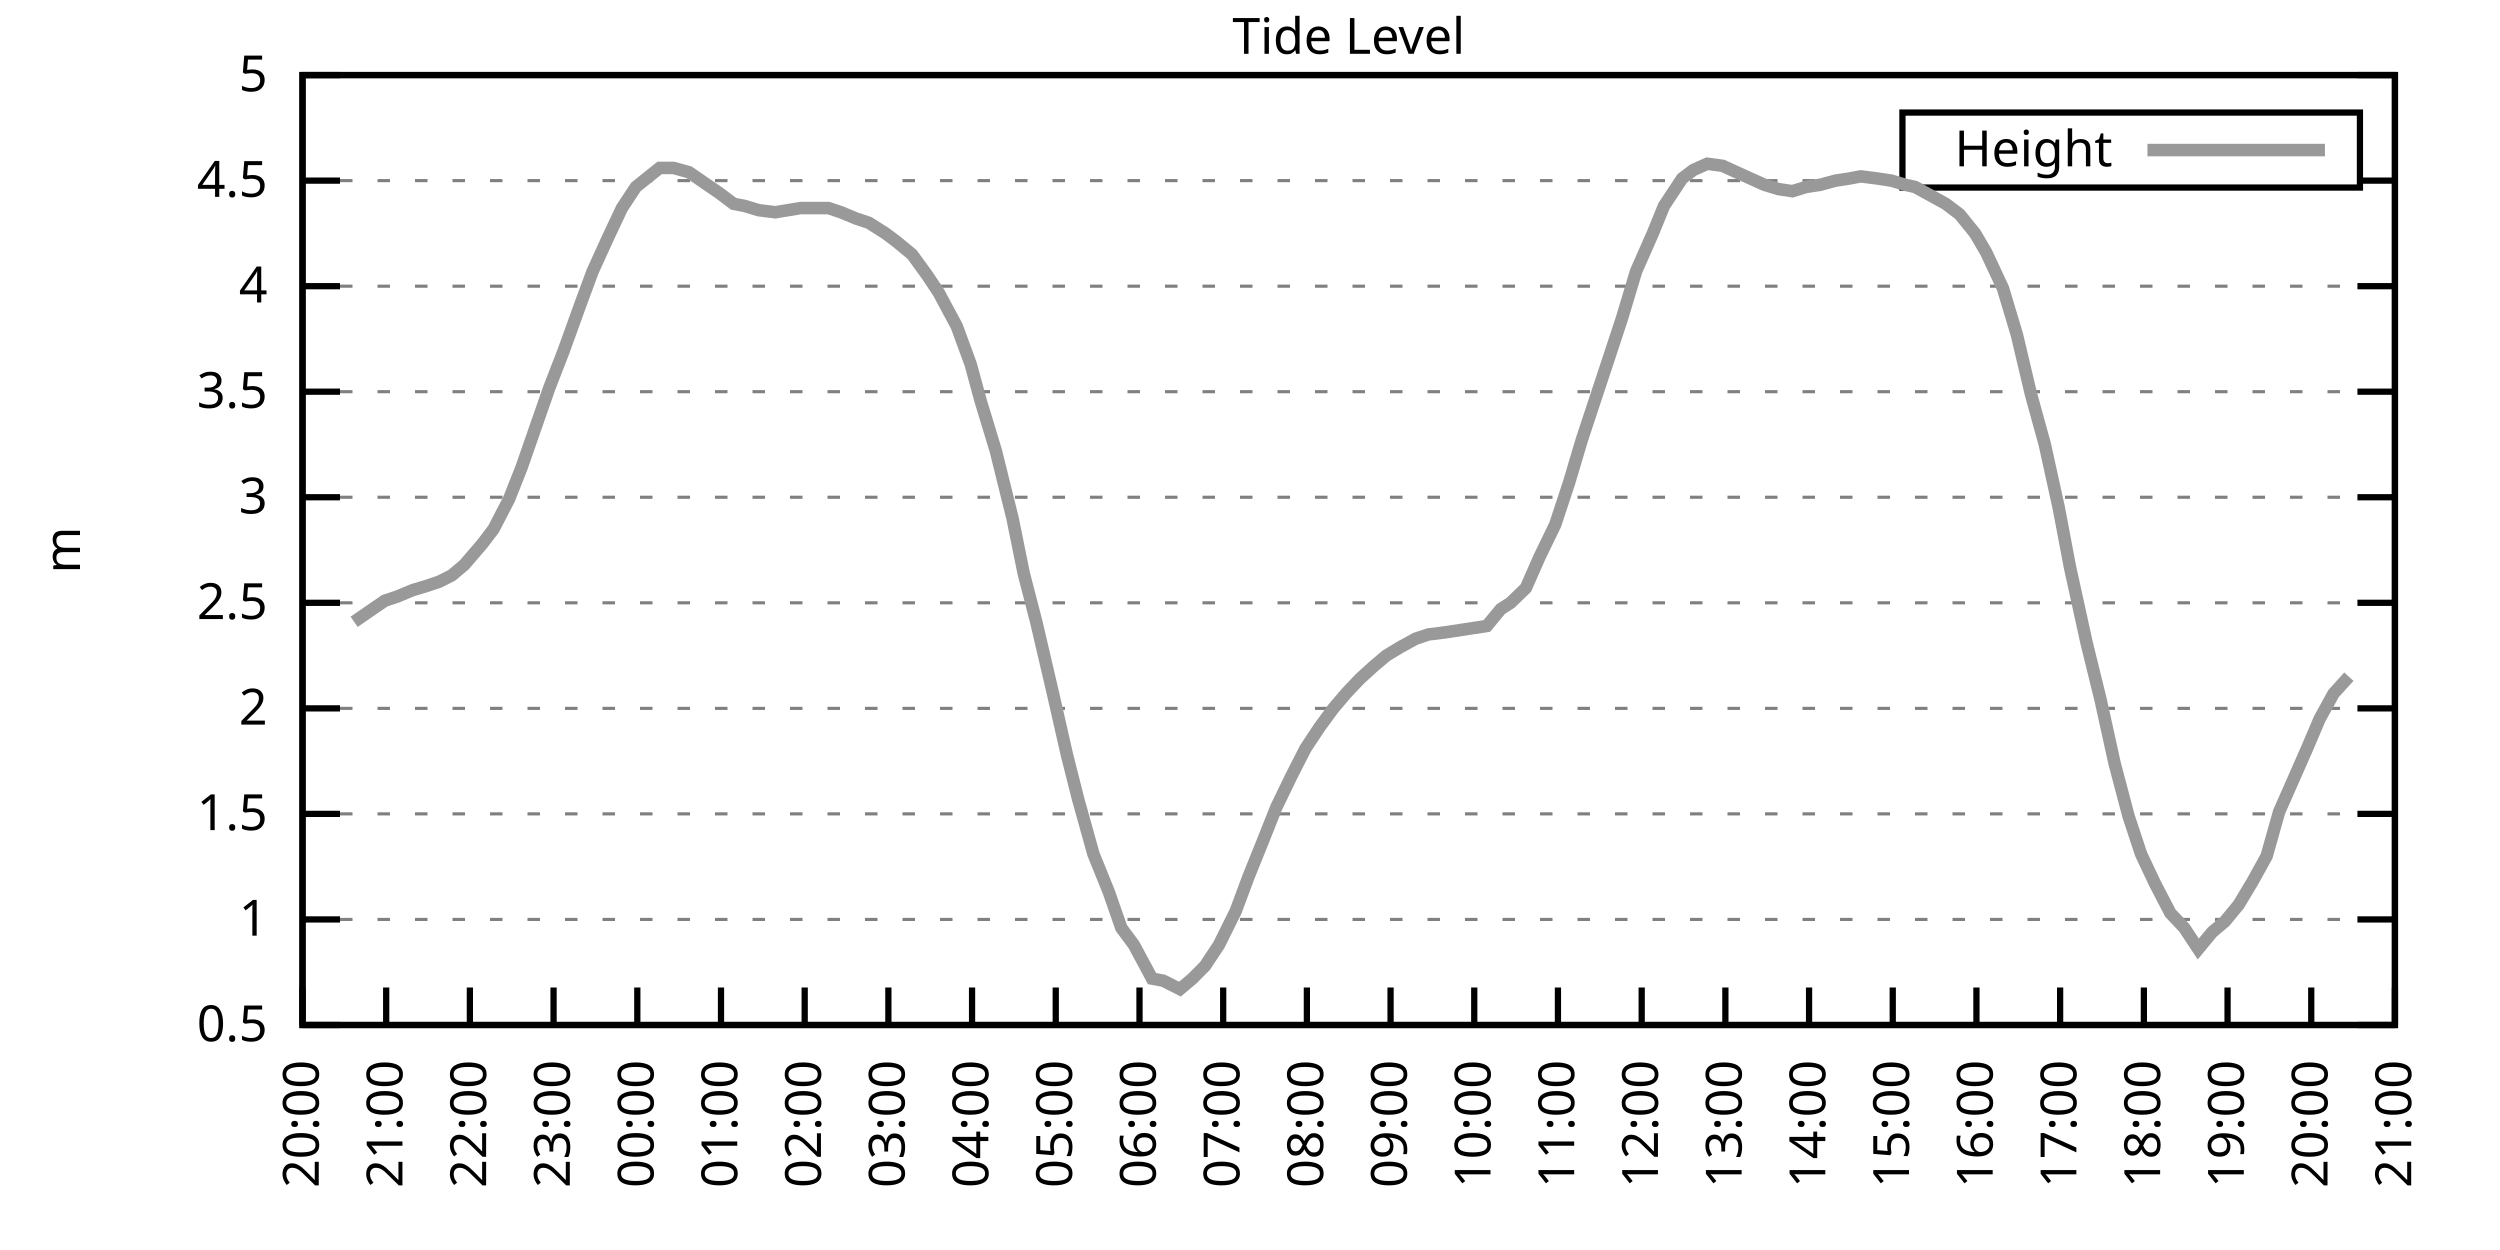
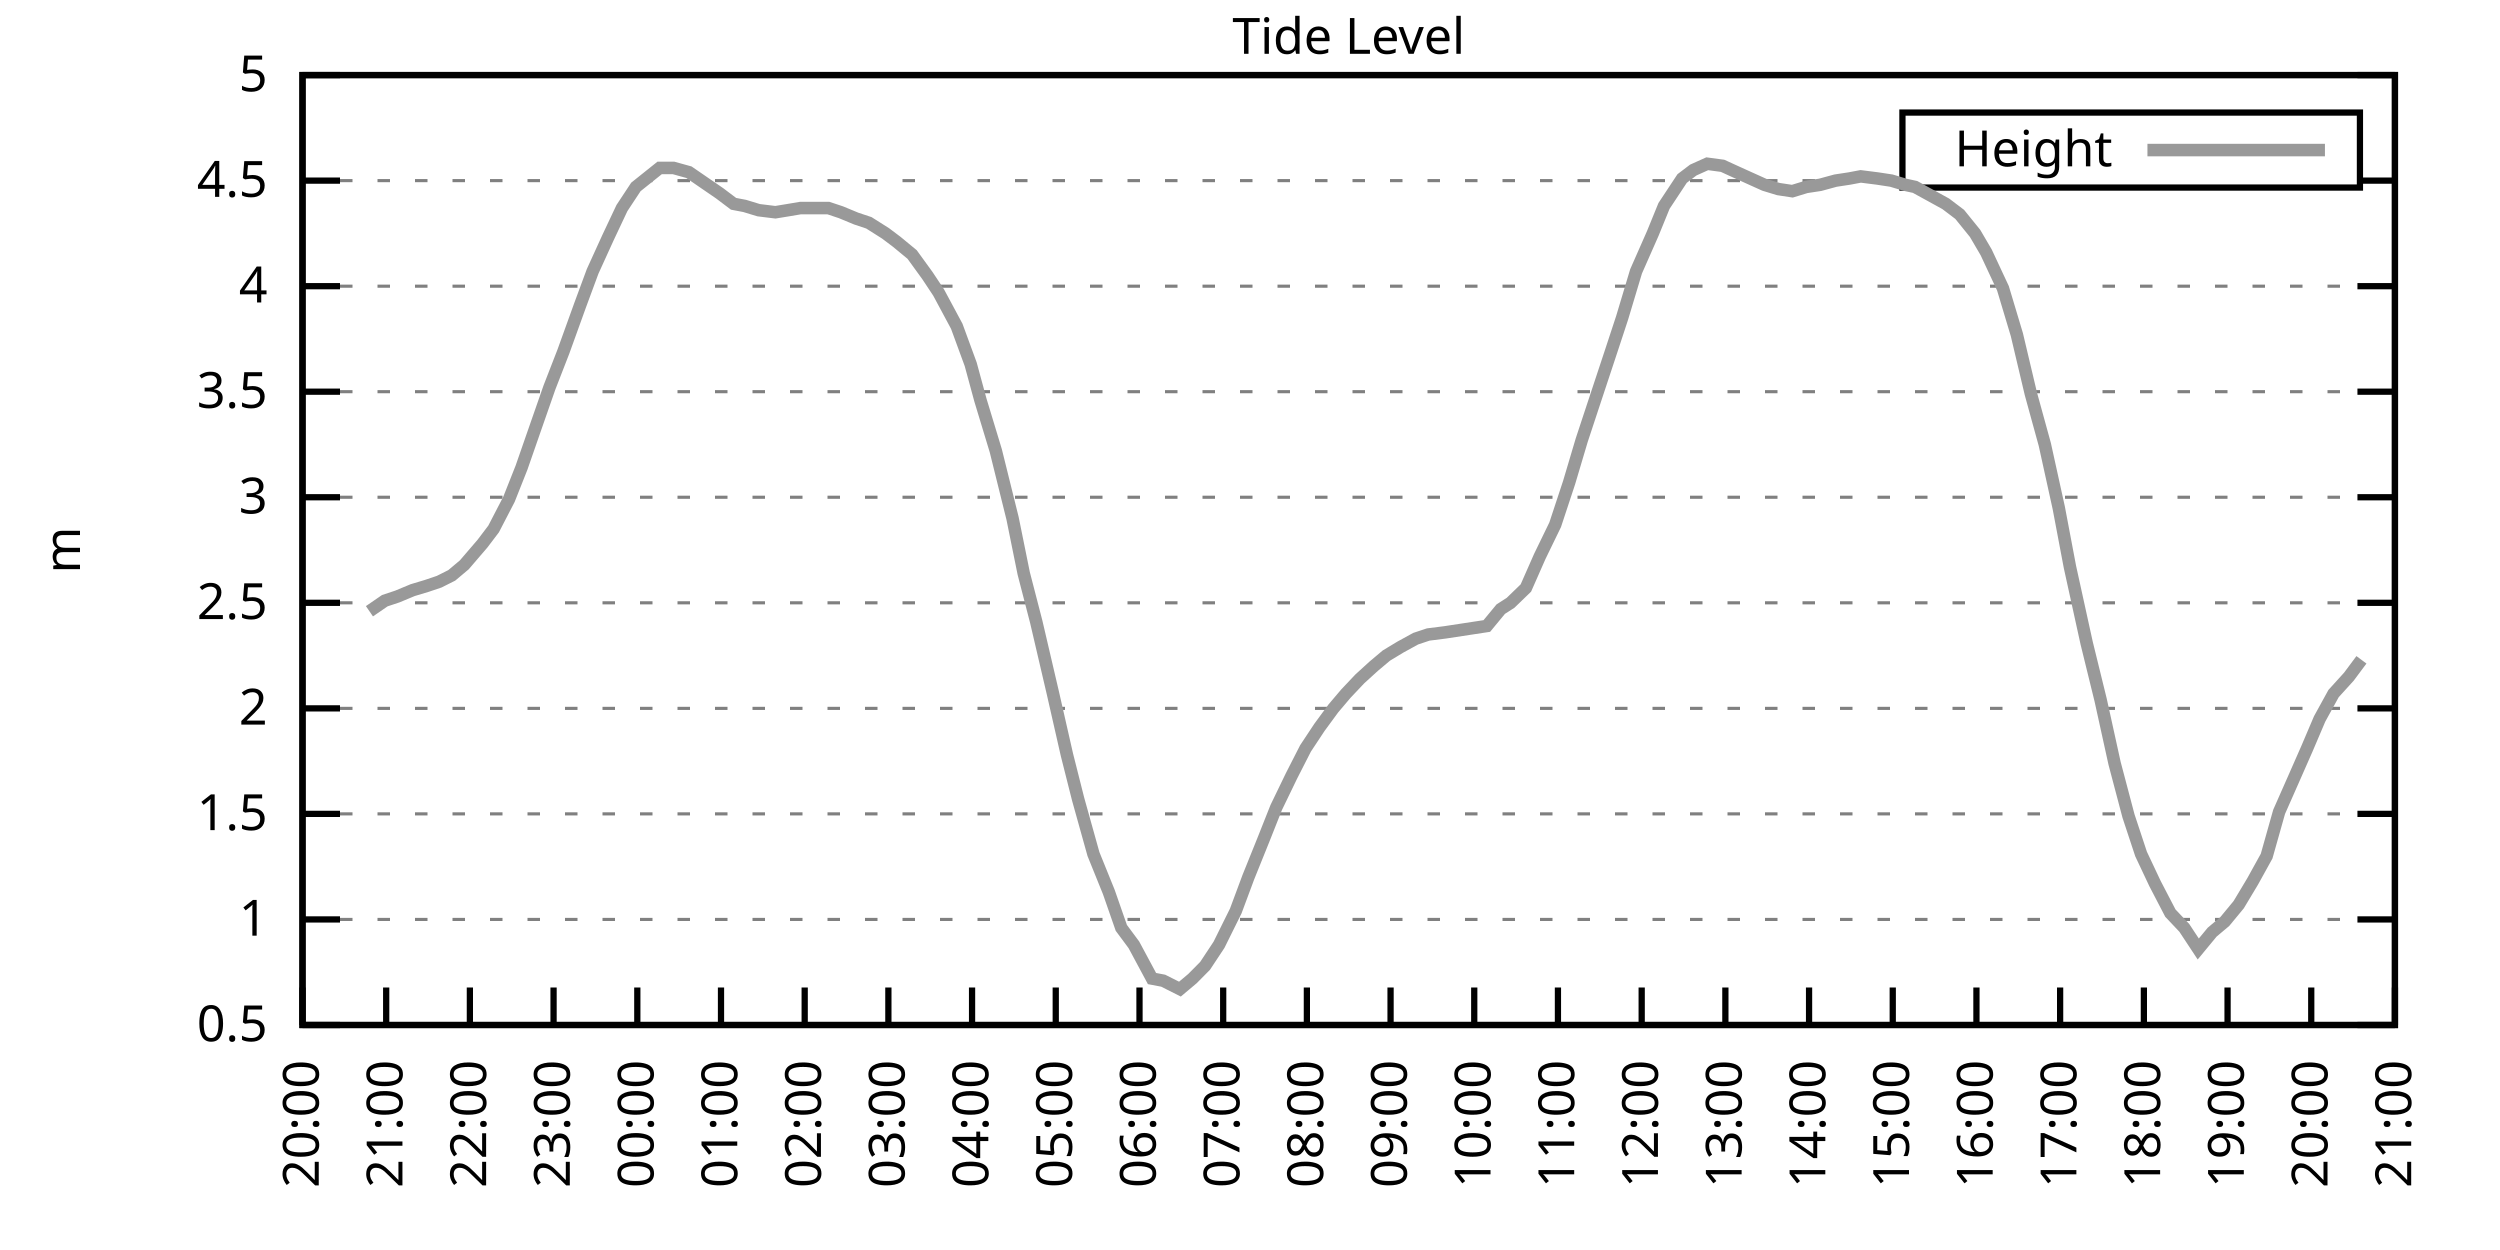
<svg xmlns="http://www.w3.org/2000/svg" xmlns:xlink="http://www.w3.org/1999/xlink" width="400" height="200" viewBox="0 0 400 200">
  <g id="gnuplot_canvas">
    <rect x="0" y="0" width="400" height="200" fill="none" />
    <defs>
      <circle id="gpDot" r="0.5" stroke-width="0.5" stroke="currentColor" />
      <path id="gpPt0" stroke-width="0.333" stroke="currentColor" d="M-1,0 h2 M0,-1 v2" />
      <path id="gpPt1" stroke-width="0.333" stroke="currentColor" d="M-1,-1 L1,1 M1,-1 L-1,1" />
      <path id="gpPt2" stroke-width="0.333" stroke="currentColor" d="M-1,0 L1,0 M0,-1 L0,1 M-1,-1 L1,1 M-1,1 L1,-1" />
      <rect id="gpPt3" stroke-width="0.333" stroke="currentColor" x="-1" y="-1" width="2" height="2" />
      <rect id="gpPt4" stroke-width="0.333" stroke="currentColor" fill="currentColor" x="-1" y="-1" width="2" height="2" />
      <circle id="gpPt5" stroke-width="0.333" stroke="currentColor" cx="0" cy="0" r="1" />
      <use xlink:href="#gpPt5" id="gpPt6" fill="currentColor" stroke="none" />
      <path id="gpPt7" stroke-width="0.333" stroke="currentColor" d="M0,-1.33 L-1.33,0.67 L1.33,0.67 z" />
      <use xlink:href="#gpPt7" id="gpPt8" fill="currentColor" stroke="none" />
      <use xlink:href="#gpPt7" id="gpPt9" stroke="currentColor" transform="rotate(180)" />
      <use xlink:href="#gpPt9" id="gpPt10" fill="currentColor" stroke="none" />
      <use xlink:href="#gpPt3" id="gpPt11" stroke="currentColor" transform="rotate(45)" />
      <use xlink:href="#gpPt11" id="gpPt12" fill="currentColor" stroke="none" />
      <path id="gpPt13" stroke-width="0.333" stroke="currentColor" d="M0,1.330 L1.265,0.411 L0.782,-1.067 L-0.782,-1.076 L-1.265,0.411 z" />
      <use xlink:href="#gpPt13" id="gpPt14" fill="currentColor" stroke="none" />
      <filter id="textbox" filterUnits="objectBoundingBox" x="0" y="0" height="1" width="1">
        <feFlood flood-color="white" flood-opacity="1" result="bgnd" />
        <feComposite in="SourceGraphic" in2="bgnd" operator="atop" />
      </filter>
      <filter id="greybox" filterUnits="objectBoundingBox" x="0" y="0" height="1" width="1">
        <feFlood flood-color="lightgrey" flood-opacity="1" result="grey" />
        <feComposite in="SourceGraphic" in2="grey" operator="atop" />
      </filter>
    </defs>
    <g fill="none" color="white" stroke="currentColor" stroke-width="1.00" stroke-linecap="butt" stroke-linejoin="miter">
</g>
    <g fill="none" color="black" stroke="currentColor" stroke-width="1.00" stroke-linecap="butt" stroke-linejoin="miter">
      <g stroke="none" shape-rendering="crispEdges">
        <polygon fill="rgb(255, 255, 255)" points="48.40,164.00 383.18,164.00 383.18,12.02 48.40,12.02 " />
      </g>
    </g>
    <g fill="none" color="black" stroke="currentColor" stroke-width="1.00" stroke-linecap="butt" stroke-linejoin="miter">
</g>
    <g fill="none" color="black" stroke="black" stroke-width="0.50" stroke-linecap="butt" stroke-linejoin="miter">
</g>
    <g fill="none" color="gray" stroke="currentColor" stroke-width="0.50" stroke-linecap="butt" stroke-linejoin="miter">
      <path stroke="gray" stroke-dasharray="2,4" class="gridline" d="M48.40,164.00 L383.19,164.00  " />
    </g>
    <g fill="none" color="gray" stroke="gray" stroke-width="1.00" stroke-linecap="butt" stroke-linejoin="miter">
</g>
    <g fill="none" color="black" stroke="currentColor" stroke-width="1.00" stroke-linecap="butt" stroke-linejoin="miter">
      <path stroke="black" d="M48.40,164.00 L54.40,164.00 M383.19,164.00 L377.19,164.00  " />
      <g transform="translate(42.80,166.60)" stroke="none" fill="black" font-family="Sans" font-size="8.00" text-anchor="end">
        <text>
          <tspan font-family="Sans"> 0.5</tspan>
        </text>
      </g>
    </g>
    <g fill="none" color="black" stroke="currentColor" stroke-width="1.00" stroke-linecap="butt" stroke-linejoin="miter">
</g>
    <g fill="none" color="black" stroke="black" stroke-width="0.50" stroke-linecap="butt" stroke-linejoin="miter">
</g>
    <g fill="none" color="gray" stroke="currentColor" stroke-width="0.50" stroke-linecap="butt" stroke-linejoin="miter">
      <path stroke="gray" stroke-dasharray="2,4" class="gridline" d="M48.40,147.11 L383.19,147.11  " />
    </g>
    <g fill="none" color="gray" stroke="gray" stroke-width="1.00" stroke-linecap="butt" stroke-linejoin="miter">
</g>
    <g fill="none" color="black" stroke="currentColor" stroke-width="1.00" stroke-linecap="butt" stroke-linejoin="miter">
      <path stroke="black" d="M48.40,147.11 L54.40,147.11 M383.19,147.11 L377.19,147.11  " />
      <g transform="translate(42.80,149.71)" stroke="none" fill="black" font-family="Sans" font-size="8.00" text-anchor="end">
        <text>
          <tspan font-family="Sans"> 1</tspan>
        </text>
      </g>
    </g>
    <g fill="none" color="black" stroke="currentColor" stroke-width="1.00" stroke-linecap="butt" stroke-linejoin="miter">
</g>
    <g fill="none" color="black" stroke="black" stroke-width="0.50" stroke-linecap="butt" stroke-linejoin="miter">
</g>
    <g fill="none" color="gray" stroke="currentColor" stroke-width="0.50" stroke-linecap="butt" stroke-linejoin="miter">
      <path stroke="gray" stroke-dasharray="2,4" class="gridline" d="M48.40,130.22 L383.19,130.22  " />
    </g>
    <g fill="none" color="gray" stroke="gray" stroke-width="1.00" stroke-linecap="butt" stroke-linejoin="miter">
</g>
    <g fill="none" color="black" stroke="currentColor" stroke-width="1.00" stroke-linecap="butt" stroke-linejoin="miter">
      <path stroke="black" d="M48.40,130.22 L54.40,130.22 M383.19,130.22 L377.19,130.22  " />
      <g transform="translate(42.80,132.82)" stroke="none" fill="black" font-family="Sans" font-size="8.00" text-anchor="end">
        <text>
          <tspan font-family="Sans"> 1.5</tspan>
        </text>
      </g>
    </g>
    <g fill="none" color="black" stroke="currentColor" stroke-width="1.00" stroke-linecap="butt" stroke-linejoin="miter">
</g>
    <g fill="none" color="black" stroke="black" stroke-width="0.50" stroke-linecap="butt" stroke-linejoin="miter">
</g>
    <g fill="none" color="gray" stroke="currentColor" stroke-width="0.50" stroke-linecap="butt" stroke-linejoin="miter">
      <path stroke="gray" stroke-dasharray="2,4" class="gridline" d="M48.40,113.34 L383.19,113.34  " />
    </g>
    <g fill="none" color="gray" stroke="gray" stroke-width="1.00" stroke-linecap="butt" stroke-linejoin="miter">
</g>
    <g fill="none" color="black" stroke="currentColor" stroke-width="1.00" stroke-linecap="butt" stroke-linejoin="miter">
      <path stroke="black" d="M48.40,113.34 L54.40,113.34 M383.19,113.34 L377.19,113.34  " />
      <g transform="translate(42.80,115.94)" stroke="none" fill="black" font-family="Sans" font-size="8.00" text-anchor="end">
        <text>
          <tspan font-family="Sans"> 2</tspan>
        </text>
      </g>
    </g>
    <g fill="none" color="black" stroke="currentColor" stroke-width="1.00" stroke-linecap="butt" stroke-linejoin="miter">
</g>
    <g fill="none" color="black" stroke="black" stroke-width="0.50" stroke-linecap="butt" stroke-linejoin="miter">
</g>
    <g fill="none" color="gray" stroke="currentColor" stroke-width="0.50" stroke-linecap="butt" stroke-linejoin="miter">
      <path stroke="gray" stroke-dasharray="2,4" class="gridline" d="M48.40,96.45 L383.19,96.45  " />
    </g>
    <g fill="none" color="gray" stroke="gray" stroke-width="1.00" stroke-linecap="butt" stroke-linejoin="miter">
</g>
    <g fill="none" color="black" stroke="currentColor" stroke-width="1.00" stroke-linecap="butt" stroke-linejoin="miter">
      <path stroke="black" d="M48.40,96.45 L54.40,96.45 M383.19,96.45 L377.19,96.45  " />
      <g transform="translate(42.80,99.05)" stroke="none" fill="black" font-family="Sans" font-size="8.00" text-anchor="end">
        <text>
          <tspan font-family="Sans"> 2.5</tspan>
        </text>
      </g>
    </g>
    <g fill="none" color="black" stroke="currentColor" stroke-width="1.00" stroke-linecap="butt" stroke-linejoin="miter">
</g>
    <g fill="none" color="black" stroke="black" stroke-width="0.50" stroke-linecap="butt" stroke-linejoin="miter">
</g>
    <g fill="none" color="gray" stroke="currentColor" stroke-width="0.50" stroke-linecap="butt" stroke-linejoin="miter">
      <path stroke="gray" stroke-dasharray="2,4" class="gridline" d="M48.40,79.56 L383.19,79.56  " />
    </g>
    <g fill="none" color="gray" stroke="gray" stroke-width="1.00" stroke-linecap="butt" stroke-linejoin="miter">
</g>
    <g fill="none" color="black" stroke="currentColor" stroke-width="1.00" stroke-linecap="butt" stroke-linejoin="miter">
      <path stroke="black" d="M48.40,79.56 L54.40,79.56 M383.19,79.56 L377.19,79.56  " />
      <g transform="translate(42.80,82.16)" stroke="none" fill="black" font-family="Sans" font-size="8.00" text-anchor="end">
        <text>
          <tspan font-family="Sans"> 3</tspan>
        </text>
      </g>
    </g>
    <g fill="none" color="black" stroke="currentColor" stroke-width="1.00" stroke-linecap="butt" stroke-linejoin="miter">
</g>
    <g fill="none" color="black" stroke="black" stroke-width="0.50" stroke-linecap="butt" stroke-linejoin="miter">
</g>
    <g fill="none" color="gray" stroke="currentColor" stroke-width="0.50" stroke-linecap="butt" stroke-linejoin="miter">
      <path stroke="gray" stroke-dasharray="2,4" class="gridline" d="M48.40,62.67 L383.19,62.67  " />
    </g>
    <g fill="none" color="gray" stroke="gray" stroke-width="1.00" stroke-linecap="butt" stroke-linejoin="miter">
</g>
    <g fill="none" color="black" stroke="currentColor" stroke-width="1.00" stroke-linecap="butt" stroke-linejoin="miter">
      <path stroke="black" d="M48.40,62.67 L54.40,62.67 M383.19,62.67 L377.19,62.67  " />
      <g transform="translate(42.80,65.27)" stroke="none" fill="black" font-family="Sans" font-size="8.00" text-anchor="end">
        <text>
          <tspan font-family="Sans"> 3.5</tspan>
        </text>
      </g>
    </g>
    <g fill="none" color="black" stroke="currentColor" stroke-width="1.00" stroke-linecap="butt" stroke-linejoin="miter">
</g>
    <g fill="none" color="black" stroke="black" stroke-width="0.50" stroke-linecap="butt" stroke-linejoin="miter">
</g>
    <g fill="none" color="gray" stroke="currentColor" stroke-width="0.50" stroke-linecap="butt" stroke-linejoin="miter">
      <path stroke="gray" stroke-dasharray="2,4" class="gridline" d="M48.40,45.79 L383.19,45.79  " />
    </g>
    <g fill="none" color="gray" stroke="gray" stroke-width="1.00" stroke-linecap="butt" stroke-linejoin="miter">
</g>
    <g fill="none" color="black" stroke="currentColor" stroke-width="1.00" stroke-linecap="butt" stroke-linejoin="miter">
      <path stroke="black" d="M48.40,45.79 L54.40,45.79 M383.19,45.79 L377.19,45.79  " />
      <g transform="translate(42.80,48.39)" stroke="none" fill="black" font-family="Sans" font-size="8.00" text-anchor="end">
        <text>
          <tspan font-family="Sans"> 4</tspan>
        </text>
      </g>
    </g>
    <g fill="none" color="black" stroke="currentColor" stroke-width="1.00" stroke-linecap="butt" stroke-linejoin="miter">
</g>
    <g fill="none" color="black" stroke="black" stroke-width="0.50" stroke-linecap="butt" stroke-linejoin="miter">
</g>
    <g fill="none" color="gray" stroke="currentColor" stroke-width="0.50" stroke-linecap="butt" stroke-linejoin="miter">
      <path stroke="gray" stroke-dasharray="2,4" class="gridline" d="M48.40,28.90 L304.39,28.90 M377.59,28.90 L383.19,28.90  " />
    </g>
    <g fill="none" color="gray" stroke="gray" stroke-width="1.00" stroke-linecap="butt" stroke-linejoin="miter">
</g>
    <g fill="none" color="black" stroke="currentColor" stroke-width="1.00" stroke-linecap="butt" stroke-linejoin="miter">
      <path stroke="black" d="M48.40,28.90 L54.40,28.90 M383.19,28.90 L377.19,28.90  " />
      <g transform="translate(42.80,31.50)" stroke="none" fill="black" font-family="Sans" font-size="8.00" text-anchor="end">
        <text>
          <tspan font-family="Sans"> 4.5</tspan>
        </text>
      </g>
    </g>
    <g fill="none" color="black" stroke="currentColor" stroke-width="1.00" stroke-linecap="butt" stroke-linejoin="miter">
</g>
    <g fill="none" color="black" stroke="black" stroke-width="0.50" stroke-linecap="butt" stroke-linejoin="miter">
</g>
    <g fill="none" color="gray" stroke="currentColor" stroke-width="0.50" stroke-linecap="butt" stroke-linejoin="miter">
      <path stroke="gray" stroke-dasharray="2,4" class="gridline" d="M48.40,12.01 L383.19,12.01  " />
    </g>
    <g fill="none" color="gray" stroke="gray" stroke-width="1.00" stroke-linecap="butt" stroke-linejoin="miter">
</g>
    <g fill="none" color="black" stroke="currentColor" stroke-width="1.00" stroke-linecap="butt" stroke-linejoin="miter">
      <path stroke="black" d="M48.40,12.01 L54.40,12.01 M383.19,12.01 L377.19,12.01  " />
      <g transform="translate(42.80,14.61)" stroke="none" fill="black" font-family="Sans" font-size="8.00" text-anchor="end">
        <text>
          <tspan font-family="Sans"> 5</tspan>
        </text>
      </g>
    </g>
    <g fill="none" color="black" stroke="currentColor" stroke-width="1.00" stroke-linecap="butt" stroke-linejoin="miter">
      <path stroke="black" d="M48.40,164.00 L48.40,158.00  " />
      <g transform="translate(51.00,169.60) rotate(270.00)" stroke="none" fill="black" font-family="Sans" font-size="8.00" text-anchor="end">
        <text>
          <tspan font-family="Sans">20:00</tspan>
        </text>
      </g>
    </g>
    <g fill="none" color="black" stroke="currentColor" stroke-width="1.00" stroke-linecap="butt" stroke-linejoin="miter">
      <path stroke="black" d="M61.79,164.00 L61.79,158.00  " />
      <g transform="translate(64.39,169.60) rotate(270.00)" stroke="none" fill="black" font-family="Sans" font-size="8.00" text-anchor="end">
        <text>
          <tspan font-family="Sans">21:00</tspan>
        </text>
      </g>
    </g>
    <g fill="none" color="black" stroke="currentColor" stroke-width="1.00" stroke-linecap="butt" stroke-linejoin="miter">
      <path stroke="black" d="M75.18,164.00 L75.18,158.00  " />
      <g transform="translate(77.78,169.60) rotate(270.00)" stroke="none" fill="black" font-family="Sans" font-size="8.00" text-anchor="end">
        <text>
          <tspan font-family="Sans">22:00</tspan>
        </text>
      </g>
    </g>
    <g fill="none" color="black" stroke="currentColor" stroke-width="1.00" stroke-linecap="butt" stroke-linejoin="miter">
      <path stroke="black" d="M88.57,164.00 L88.57,158.00  " />
      <g transform="translate(91.17,169.60) rotate(270.00)" stroke="none" fill="black" font-family="Sans" font-size="8.00" text-anchor="end">
        <text>
          <tspan font-family="Sans">23:00</tspan>
        </text>
      </g>
    </g>
    <g fill="none" color="black" stroke="currentColor" stroke-width="1.00" stroke-linecap="butt" stroke-linejoin="miter">
      <path stroke="black" d="M101.97,164.00 L101.97,158.00  " />
      <g transform="translate(104.57,169.60) rotate(270.00)" stroke="none" fill="black" font-family="Sans" font-size="8.00" text-anchor="end">
        <text>
          <tspan font-family="Sans">00:00</tspan>
        </text>
      </g>
    </g>
    <g fill="none" color="black" stroke="currentColor" stroke-width="1.00" stroke-linecap="butt" stroke-linejoin="miter">
      <path stroke="black" d="M115.36,164.00 L115.36,158.00  " />
      <g transform="translate(117.96,169.60) rotate(270.00)" stroke="none" fill="black" font-family="Sans" font-size="8.00" text-anchor="end">
        <text>
          <tspan font-family="Sans">01:00</tspan>
        </text>
      </g>
    </g>
    <g fill="none" color="black" stroke="currentColor" stroke-width="1.00" stroke-linecap="butt" stroke-linejoin="miter">
      <path stroke="black" d="M128.75,164.00 L128.75,158.00  " />
      <g transform="translate(131.35,169.60) rotate(270.00)" stroke="none" fill="black" font-family="Sans" font-size="8.00" text-anchor="end">
        <text>
          <tspan font-family="Sans">02:00</tspan>
        </text>
      </g>
    </g>
    <g fill="none" color="black" stroke="currentColor" stroke-width="1.00" stroke-linecap="butt" stroke-linejoin="miter">
      <path stroke="black" d="M142.14,164.00 L142.14,158.00  " />
      <g transform="translate(144.74,169.60) rotate(270.00)" stroke="none" fill="black" font-family="Sans" font-size="8.00" text-anchor="end">
        <text>
          <tspan font-family="Sans">03:00</tspan>
        </text>
      </g>
    </g>
    <g fill="none" color="black" stroke="currentColor" stroke-width="1.00" stroke-linecap="butt" stroke-linejoin="miter">
      <path stroke="black" d="M155.53,164.00 L155.53,158.00  " />
      <g transform="translate(158.13,169.60) rotate(270.00)" stroke="none" fill="black" font-family="Sans" font-size="8.00" text-anchor="end">
        <text>
          <tspan font-family="Sans">04:00</tspan>
        </text>
      </g>
    </g>
    <g fill="none" color="black" stroke="currentColor" stroke-width="1.00" stroke-linecap="butt" stroke-linejoin="miter">
      <path stroke="black" d="M168.92,164.00 L168.92,158.00  " />
      <g transform="translate(171.52,169.60) rotate(270.00)" stroke="none" fill="black" font-family="Sans" font-size="8.00" text-anchor="end">
        <text>
          <tspan font-family="Sans">05:00</tspan>
        </text>
      </g>
    </g>
    <g fill="none" color="black" stroke="currentColor" stroke-width="1.00" stroke-linecap="butt" stroke-linejoin="miter">
      <path stroke="black" d="M182.32,164.00 L182.32,158.00  " />
      <g transform="translate(184.92,169.60) rotate(270.00)" stroke="none" fill="black" font-family="Sans" font-size="8.00" text-anchor="end">
        <text>
          <tspan font-family="Sans">06:00</tspan>
        </text>
      </g>
    </g>
    <g fill="none" color="black" stroke="currentColor" stroke-width="1.00" stroke-linecap="butt" stroke-linejoin="miter">
      <path stroke="black" d="M195.71,164.00 L195.71,158.00  " />
      <g transform="translate(198.31,169.60) rotate(270.00)" stroke="none" fill="black" font-family="Sans" font-size="8.00" text-anchor="end">
        <text>
          <tspan font-family="Sans">07:00</tspan>
        </text>
      </g>
    </g>
    <g fill="none" color="black" stroke="currentColor" stroke-width="1.00" stroke-linecap="butt" stroke-linejoin="miter">
      <path stroke="black" d="M209.10,164.00 L209.10,158.00  " />
      <g transform="translate(211.70,169.60) rotate(270.00)" stroke="none" fill="black" font-family="Sans" font-size="8.00" text-anchor="end">
        <text>
          <tspan font-family="Sans">08:00</tspan>
        </text>
      </g>
    </g>
    <g fill="none" color="black" stroke="currentColor" stroke-width="1.00" stroke-linecap="butt" stroke-linejoin="miter">
      <path stroke="black" d="M222.49,164.00 L222.49,158.00  " />
      <g transform="translate(225.09,169.60) rotate(270.00)" stroke="none" fill="black" font-family="Sans" font-size="8.00" text-anchor="end">
        <text>
          <tspan font-family="Sans">09:00</tspan>
        </text>
      </g>
    </g>
    <g fill="none" color="black" stroke="currentColor" stroke-width="1.00" stroke-linecap="butt" stroke-linejoin="miter">
      <path stroke="black" d="M235.88,164.00 L235.88,158.00  " />
      <g transform="translate(238.48,169.60) rotate(270.00)" stroke="none" fill="black" font-family="Sans" font-size="8.00" text-anchor="end">
        <text>
          <tspan font-family="Sans">10:00</tspan>
        </text>
      </g>
    </g>
    <g fill="none" color="black" stroke="currentColor" stroke-width="1.00" stroke-linecap="butt" stroke-linejoin="miter">
      <path stroke="black" d="M249.27,164.00 L249.27,158.00  " />
      <g transform="translate(251.87,169.60) rotate(270.00)" stroke="none" fill="black" font-family="Sans" font-size="8.00" text-anchor="end">
        <text>
          <tspan font-family="Sans">11:00</tspan>
        </text>
      </g>
    </g>
    <g fill="none" color="black" stroke="currentColor" stroke-width="1.00" stroke-linecap="butt" stroke-linejoin="miter">
      <path stroke="black" d="M262.67,164.00 L262.67,158.00  " />
      <g transform="translate(265.27,169.60) rotate(270.00)" stroke="none" fill="black" font-family="Sans" font-size="8.00" text-anchor="end">
        <text>
          <tspan font-family="Sans">12:00</tspan>
        </text>
      </g>
    </g>
    <g fill="none" color="black" stroke="currentColor" stroke-width="1.00" stroke-linecap="butt" stroke-linejoin="miter">
      <path stroke="black" d="M276.06,164.00 L276.06,158.00  " />
      <g transform="translate(278.66,169.60) rotate(270.00)" stroke="none" fill="black" font-family="Sans" font-size="8.00" text-anchor="end">
        <text>
          <tspan font-family="Sans">13:00</tspan>
        </text>
      </g>
    </g>
    <g fill="none" color="black" stroke="currentColor" stroke-width="1.00" stroke-linecap="butt" stroke-linejoin="miter">
      <path stroke="black" d="M289.45,164.00 L289.45,158.00  " />
      <g transform="translate(292.05,169.60) rotate(270.00)" stroke="none" fill="black" font-family="Sans" font-size="8.00" text-anchor="end">
        <text>
          <tspan font-family="Sans">14:00</tspan>
        </text>
      </g>
    </g>
    <g fill="none" color="black" stroke="currentColor" stroke-width="1.00" stroke-linecap="butt" stroke-linejoin="miter">
      <path stroke="black" d="M302.84,164.00 L302.84,158.00  " />
      <g transform="translate(305.44,169.60) rotate(270.00)" stroke="none" fill="black" font-family="Sans" font-size="8.00" text-anchor="end">
        <text>
          <tspan font-family="Sans">15:00</tspan>
        </text>
      </g>
    </g>
    <g fill="none" color="black" stroke="currentColor" stroke-width="1.00" stroke-linecap="butt" stroke-linejoin="miter">
      <path stroke="black" d="M316.23,164.00 L316.23,158.00  " />
      <g transform="translate(318.83,169.60) rotate(270.00)" stroke="none" fill="black" font-family="Sans" font-size="8.00" text-anchor="end">
        <text>
          <tspan font-family="Sans">16:00</tspan>
        </text>
      </g>
    </g>
    <g fill="none" color="black" stroke="currentColor" stroke-width="1.00" stroke-linecap="butt" stroke-linejoin="miter">
      <path stroke="black" d="M329.62,164.00 L329.62,158.00  " />
      <g transform="translate(332.22,169.60) rotate(270.00)" stroke="none" fill="black" font-family="Sans" font-size="8.00" text-anchor="end">
        <text>
          <tspan font-family="Sans">17:00</tspan>
        </text>
      </g>
    </g>
    <g fill="none" color="black" stroke="currentColor" stroke-width="1.00" stroke-linecap="butt" stroke-linejoin="miter">
      <path stroke="black" d="M343.02,164.00 L343.02,158.00  " />
      <g transform="translate(345.62,169.60) rotate(270.00)" stroke="none" fill="black" font-family="Sans" font-size="8.00" text-anchor="end">
        <text>
          <tspan font-family="Sans">18:00</tspan>
        </text>
      </g>
    </g>
    <g fill="none" color="black" stroke="currentColor" stroke-width="1.00" stroke-linecap="butt" stroke-linejoin="miter">
      <path stroke="black" d="M356.41,164.00 L356.41,158.00  " />
      <g transform="translate(359.01,169.60) rotate(270.00)" stroke="none" fill="black" font-family="Sans" font-size="8.00" text-anchor="end">
        <text>
          <tspan font-family="Sans">19:00</tspan>
        </text>
      </g>
    </g>
    <g fill="none" color="black" stroke="currentColor" stroke-width="1.00" stroke-linecap="butt" stroke-linejoin="miter">
      <path stroke="black" d="M369.80,164.00 L369.80,158.00  " />
      <g transform="translate(372.40,169.60) rotate(270.00)" stroke="none" fill="black" font-family="Sans" font-size="8.00" text-anchor="end">
        <text>
          <tspan font-family="Sans">20:00</tspan>
        </text>
      </g>
    </g>
    <g fill="none" color="black" stroke="currentColor" stroke-width="1.00" stroke-linecap="butt" stroke-linejoin="miter">
      <path stroke="black" d="M383.19,164.00 L383.19,158.00  " />
      <g transform="translate(385.79,169.60) rotate(270.00)" stroke="none" fill="black" font-family="Sans" font-size="8.00" text-anchor="end">
        <text>
          <tspan font-family="Sans">21:00</tspan>
        </text>
      </g>
    </g>
    <g fill="none" color="black" stroke="currentColor" stroke-width="1.00" stroke-linecap="butt" stroke-linejoin="miter">
</g>
    <g fill="none" color="black" stroke="currentColor" stroke-width="1.00" stroke-linecap="butt" stroke-linejoin="miter">
      <path stroke="black" d="M48.40,12.01 L48.40,164.00 L383.19,164.00 L383.19,12.01 L48.40,12.01 Z  " />
    </g>
    <g fill="none" color="black" stroke="currentColor" stroke-width="1.00" stroke-linecap="butt" stroke-linejoin="miter">
</g>
    <g fill="none" color="black" stroke="currentColor" stroke-width="1.00" stroke-linecap="butt" stroke-linejoin="miter">
      <path stroke="black" d="M304.39,30.01 L304.39,18.01 L377.59,18.01 L377.59,30.01 L304.39,30.01 Z  " />
    </g>
    <g id="Tide_level_plot_1">
      <g fill="none" color="white" stroke="black" stroke-width="2.00" stroke-linecap="butt" stroke-linejoin="miter">
</g>
      <g fill="none" color="black" stroke="currentColor" stroke-width="2.00" stroke-linecap="butt" stroke-linejoin="miter">
        <g transform="translate(337.99,26.61)" stroke="none" fill="black" font-family="Sans" font-size="8.00" text-anchor="end">
          <text>
            <tspan font-family="Sans">Height</tspan>
          </text>
        </g>
      </g>
      <g fill="none" color="black" stroke="currentColor" stroke-width="2.00" stroke-linecap="butt" stroke-linejoin="miter">
-         <path stroke="rgb(153, 153, 153)" d="M343.59,24.01 L371.99,24.01 M56.66,99.49 L59.11,97.80 L61.57,96.11 L63.58,95.44 L66.03,94.42 L68.26,93.75   L70.27,93.07 L72.28,92.06 L74.29,90.37 L77.19,86.99 L78.98,84.63 L81.43,79.90 L83.44,74.83 L85.67,68.42   L87.91,62.00 L90.14,56.26 L92.82,48.83 L94.82,43.42 L97.28,38.02 L99.51,33.29 L101.74,29.91 L105.54,26.87   L107.77,26.87 L110.22,27.55 L112.68,29.24 L115.13,30.92 L117.37,32.61 L119.15,32.95 L121.38,33.63 L124.06,33.96   L126.07,33.63 L128.08,33.29 L130.09,33.29 L132.54,33.29 L134.55,33.96 L137.01,34.98 L139.02,35.65 L141.69,37.34   L143.48,38.69 L145.94,40.72 L148.39,44.10 L150.18,46.80 L153.08,52.20 L155.31,58.28 L156.87,64.02 L159.33,72.13   L162.01,82.94 L163.79,91.72 L165.80,99.49 L168.48,110.97 L170.71,120.77 L172.50,127.86 L174.95,136.64 L177.41,142.72   L179.41,148.46 L181.42,151.17 L184.32,156.57 L186.11,156.91 L188.79,158.26 L190.80,156.57 L192.81,154.54 L195.04,151.17   L197.72,145.76 L199.73,140.36 L202.18,134.28 L204.19,129.21 L206.64,124.14 L208.88,119.75 L211.11,116.38 L213.34,113.34   L215.35,110.97 L217.58,108.61 L219.81,106.58 L221.82,104.89 L224.05,103.54 L226.51,102.19 L228.52,101.52 L231.20,101.18   L233.43,100.84 L235.66,100.50 L237.89,100.16 L240.12,97.46 L241.69,96.45 L244.14,94.08 L246.37,89.02 L248.83,83.95   L251.06,77.20 L253.07,70.44 L255.30,63.69 L257.76,56.26 L259.54,50.85 L261.77,43.42 L264.45,37.34 L266.24,32.95   L269.14,28.56 L270.92,27.21 L273.16,26.20 L275.61,26.53 L277.84,27.55 L280.07,28.56 L282.31,29.57 L284.54,30.25   L286.77,30.59 L289.00,29.91 L291.23,29.57 L293.69,28.90 L295.92,28.56 L297.71,28.22 L300.39,28.56 L302.62,28.90   L304.85,29.57 L306.41,29.91 L308.87,31.26 L311.32,32.61 L313.55,34.30 L316.01,37.34 L317.79,40.38 L320.47,46.12   L322.70,53.55 L324.94,63.01 L327.17,71.12 L329.40,81.25 L331.19,90.71 L333.86,102.87 L336.10,111.99 L338.33,122.12   L340.56,130.56 L342.57,136.64 L344.80,141.37 L347.26,146.10 L349.49,148.46 L351.72,151.84 L353.95,149.14 L355.96,147.45   L358.19,144.75 L360.42,141.03 L362.66,136.98 L364.66,129.89 L366.90,124.82 L369.13,119.75 L371.14,115.03 L373.37,110.97   L375.82,108.27  " />
+         <path stroke="rgb(153, 153, 153)" d="M343.59,24.01 L371.99,24.01 M59.11,97.80 L61.57,96.11 L63.58,95.44 L66.03,94.42 L68.26,93.75 L70.27,93.07   L72.28,92.06 L74.29,90.37 L77.19,86.99 L78.98,84.63 L81.43,79.90 L83.44,74.83 L85.67,68.42 L87.91,62.00   L90.14,56.26 L92.82,48.83 L94.82,43.42 L97.28,38.02 L99.51,33.29 L101.74,29.91 L105.54,26.87 L107.77,26.87   L110.22,27.55 L112.68,29.24 L115.13,30.92 L117.37,32.61 L119.15,32.95 L121.38,33.63 L124.06,33.96 L126.07,33.63   L128.08,33.29 L130.09,33.29 L132.54,33.29 L134.55,33.96 L137.01,34.98 L139.02,35.65 L141.69,37.34 L143.48,38.69   L145.94,40.72 L148.39,44.10 L150.18,46.80 L153.08,52.20 L155.31,58.28 L156.87,64.02 L159.33,72.13 L162.01,82.94   L163.79,91.72 L165.80,99.49 L168.48,110.97 L170.71,120.77 L172.50,127.86 L174.95,136.64 L177.41,142.72 L179.41,148.46   L181.42,151.17 L184.32,156.57 L186.11,156.91 L188.79,158.26 L190.80,156.57 L192.81,154.54 L195.04,151.17 L197.72,145.76   L199.73,140.36 L202.18,134.28 L204.19,129.21 L206.64,124.14 L208.88,119.75 L211.11,116.38 L213.34,113.34 L215.35,110.97   L217.58,108.61 L219.81,106.58 L221.82,104.89 L224.05,103.54 L226.51,102.19 L228.52,101.52 L231.20,101.18 L233.43,100.84   L235.66,100.50 L237.89,100.16 L240.12,97.46 L241.69,96.45 L244.14,94.08 L246.37,89.02 L248.83,83.95 L251.06,77.20   L253.07,70.44 L255.30,63.69 L257.76,56.26 L259.54,50.85 L261.77,43.42 L264.45,37.34 L266.24,32.95 L269.14,28.56   L270.92,27.21 L273.16,26.20 L275.61,26.53 L277.84,27.55 L280.07,28.56 L282.31,29.57 L284.54,30.25 L286.77,30.59   L289.00,29.91 L291.23,29.57 L293.69,28.90 L295.92,28.56 L297.71,28.22 L300.39,28.56 L302.62,28.90 L304.85,29.57   L306.41,29.91 L308.87,31.26 L311.32,32.61 L313.55,34.30 L316.01,37.34 L317.79,40.38 L320.47,46.12 L322.70,53.55   L324.94,63.01 L327.17,71.12 L329.40,81.25 L331.19,90.71 L333.86,102.87 L336.10,111.99 L338.33,122.12 L340.56,130.56   L342.57,136.64 L344.80,141.37 L347.26,146.10 L349.49,148.46 L351.72,151.84 L353.95,149.14 L355.96,147.45 L358.19,144.75   L360.42,141.03 L362.66,136.98 L364.66,129.89 L366.90,124.82 L369.13,119.75 L371.14,115.03 L373.37,110.97 L375.82,108.27   L377.83,105.57  " />
      </g>
    </g>
    <g fill="none" color="black" stroke="currentColor" stroke-width="2.00" stroke-linecap="butt" stroke-linejoin="miter">
</g>
    <g fill="none" color="black" stroke="black" stroke-width="1.00" stroke-linecap="butt" stroke-linejoin="miter">
</g>
    <g fill="none" color="black" stroke="currentColor" stroke-width="1.00" stroke-linecap="butt" stroke-linejoin="miter">
      <path stroke="black" d="M48.40,12.01 L48.40,164.00 L383.19,164.00 L383.19,12.01 L48.40,12.01 Z  " />
      <g transform="translate(12.80,88.01) rotate(270.00)" stroke="none" fill="black" font-family="Sans" font-size="8.00" text-anchor="middle">
        <text>
          <tspan font-family="Sans">m</tspan>
        </text>
      </g>
    </g>
    <g fill="none" color="black" stroke="currentColor" stroke-width="1.00" stroke-linecap="butt" stroke-linejoin="miter">
</g>
    <g fill="none" color="black" stroke="currentColor" stroke-width="1.00" stroke-linecap="butt" stroke-linejoin="miter">
      <g transform="translate(215.79,8.61)" stroke="none" fill="black" font-family="Sans" font-size="8.00" text-anchor="middle">
        <text>
          <tspan font-family="Sans">Tide Level</tspan>
        </text>
      </g>
    </g>
    <g fill="none" color="black" stroke="currentColor" stroke-width="1.00" stroke-linecap="butt" stroke-linejoin="miter">
</g>
  </g>
</svg>
